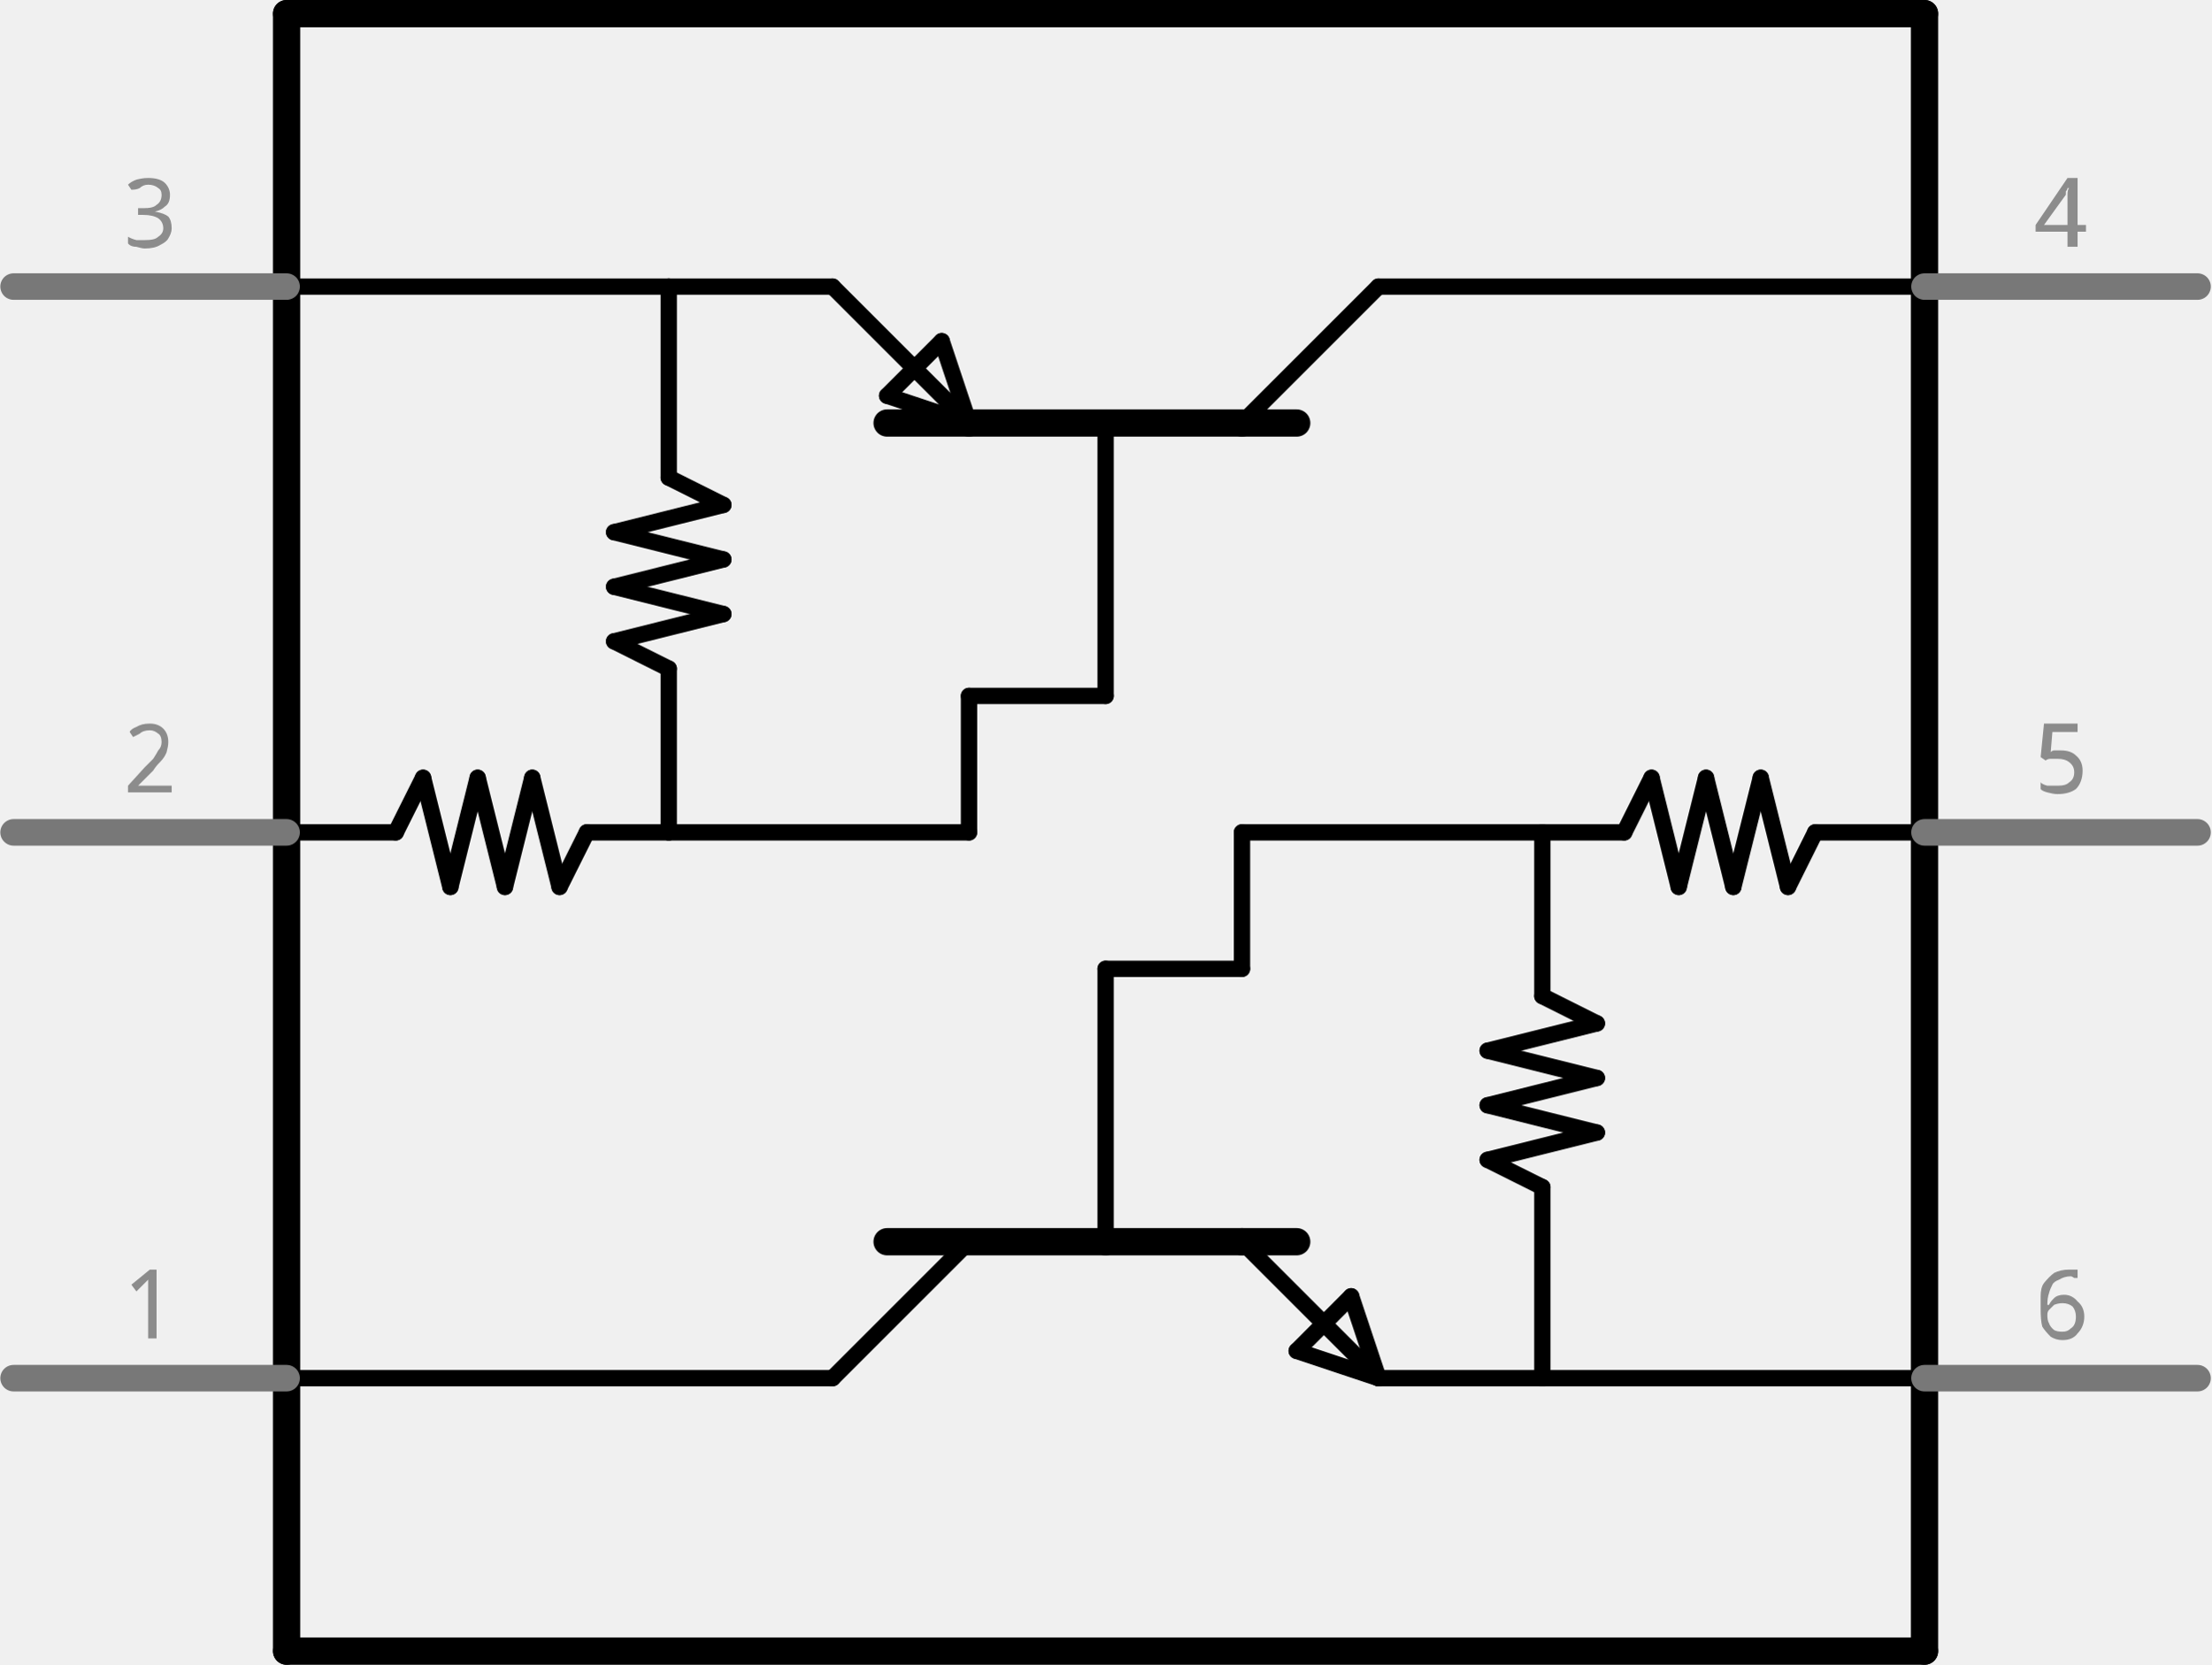
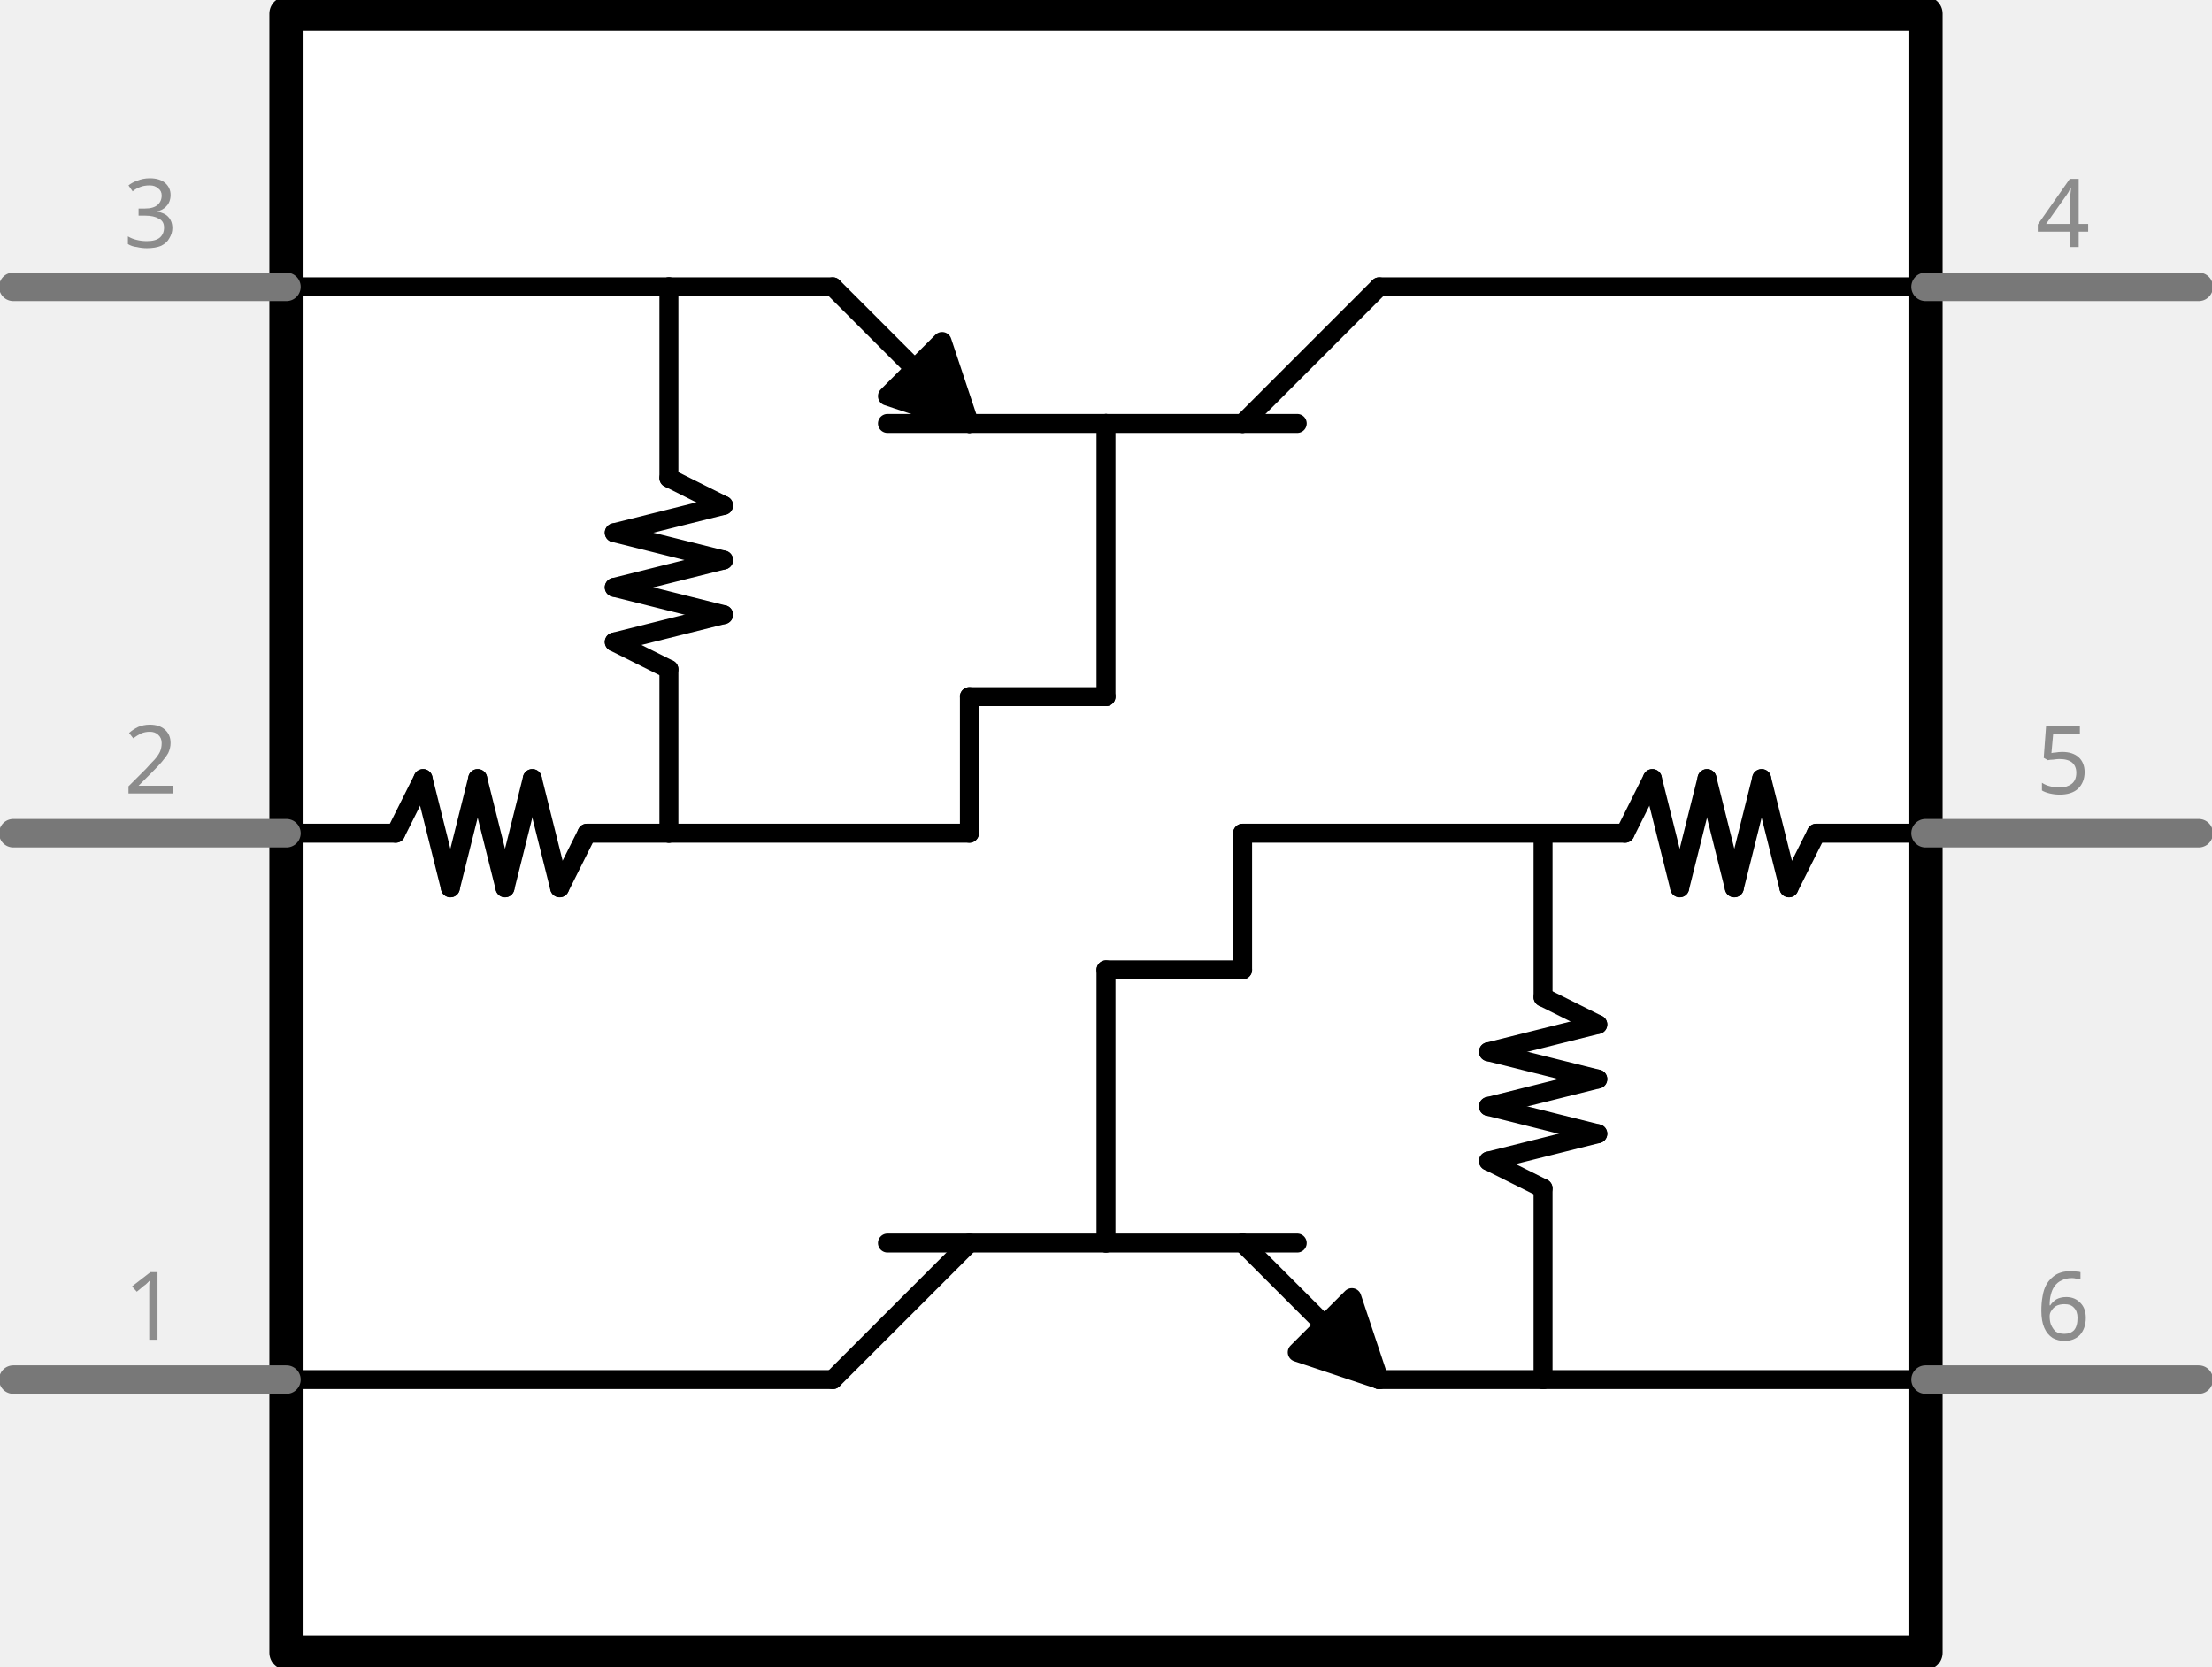
- <svg xmlns="http://www.w3.org/2000/svg" version="1.2" baseProfile="tiny" x="0in" y="0in" width="0.81in" height="0.61in" viewBox="0 0 20.567 15.494">
+ <svg xmlns="http://www.w3.org/2000/svg" version="1.1" id="Layer_1" x="0px" y="0px" width="58.3px" height="43.92px" viewBox="0 0 58.3 43.92" enable-background="new 0 0 58.3 43.92" xml:space="preserve">
  <g id="schematic">
-     <line class="other" x1="2.663" y1="0.127" x2="17.904" y2="0.127" stroke="#000000" stroke-width="0.254" stroke-linecap="round" />
-     <line class="other" x1="17.904" y1="0.127" x2="17.904" y2="2.667" stroke="#000000" stroke-width="0.254" stroke-linecap="round" />
-     <line class="other" x1="17.904" y1="2.667" x2="17.904" y2="7.747" stroke="#000000" stroke-width="0.254" stroke-linecap="round" />
-     <line class="other" x1="17.904" y1="7.747" x2="17.904" y2="12.827" stroke="#000000" stroke-width="0.254" stroke-linecap="round" />
-     <line class="other" x1="17.904" y1="12.827" x2="17.904" y2="15.367" stroke="#000000" stroke-width="0.254" stroke-linecap="round" />
-     <line class="other" x1="17.904" y1="15.367" x2="2.663" y2="15.367" stroke="#000000" stroke-width="0.254" stroke-linecap="round" />
-     <line class="other" x1="2.663" y1="15.367" x2="2.663" y2="12.827" stroke="#000000" stroke-width="0.254" stroke-linecap="round" />
-     <line class="other" x1="2.663" y1="12.827" x2="2.663" y2="2.667" stroke="#000000" stroke-width="0.254" stroke-linecap="round" />
-     <line class="other" x1="2.663" y1="2.667" x2="2.663" y2="0.127" stroke="#000000" stroke-width="0.254" stroke-linecap="round" />
-     <line class="other" x1="2.663" y1="12.827" x2="7.743" y2="12.827" stroke="#000000" stroke-width="0.152" stroke-linecap="round" />
-     <line class="other" x1="7.743" y1="12.827" x2="9.013" y2="11.557" stroke="#000000" stroke-width="0.152" stroke-linecap="round" />
-     <line class="other" x1="8.251" y1="11.557" x2="10.284" y2="11.557" stroke="#000000" stroke-width="0.254" stroke-linecap="round" />
-     <line class="other" x1="10.284" y1="11.557" x2="11.553" y2="11.557" stroke="#000000" stroke-width="0.254" stroke-linecap="round" />
-     <line class="other" x1="11.553" y1="11.557" x2="12.062" y2="11.557" stroke="#000000" stroke-width="0.254" stroke-linecap="round" />
-     <line class="other" x1="12.823" y1="12.827" x2="11.553" y2="11.557" stroke="#000000" stroke-width="0.152" stroke-linecap="round" />
-     <line class="other" x1="12.823" y1="12.827" x2="12.569" y2="12.065" stroke="#000000" stroke-width="0.152" stroke-linecap="round" />
-     <line class="other" x1="12.569" y1="12.065" x2="12.062" y2="12.573" stroke="#000000" stroke-width="0.152" stroke-linecap="round" />
-     <line class="other" x1="12.062" y1="12.573" x2="12.823" y2="12.827" stroke="#000000" stroke-width="0.152" stroke-linecap="round" />
-     <line class="other" x1="12.823" y1="12.827" x2="14.348" y2="12.827" stroke="#000000" stroke-width="0.152" stroke-linecap="round" />
-     <line class="other" x1="14.348" y1="12.827" x2="17.904" y2="12.827" stroke="#000000" stroke-width="0.152" stroke-linecap="round" />
-     <line class="other" x1="17.904" y1="7.747" x2="16.887" y2="7.747" stroke="#000000" stroke-width="0.152" stroke-linecap="round" />
-     <line class="other" x1="16.887" y1="7.747" x2="16.634" y2="8.255" stroke="#000000" stroke-width="0.152" stroke-linecap="round" />
-     <line class="other" x1="16.634" y1="8.255" x2="16.38" y2="7.239" stroke="#000000" stroke-width="0.152" stroke-linecap="round" />
-     <line class="other" x1="16.38" y1="7.239" x2="16.125" y2="8.255" stroke="#000000" stroke-width="0.152" stroke-linecap="round" />
-     <line class="other" x1="16.125" y1="8.255" x2="15.871" y2="7.239" stroke="#000000" stroke-width="0.152" stroke-linecap="round" />
-     <line class="other" x1="15.871" y1="7.239" x2="15.617" y2="8.255" stroke="#000000" stroke-width="0.152" stroke-linecap="round" />
-     <line class="other" x1="15.617" y1="8.255" x2="15.364" y2="7.239" stroke="#000000" stroke-width="0.152" stroke-linecap="round" />
-     <line class="other" x1="15.364" y1="7.239" x2="15.11" y2="7.747" stroke="#000000" stroke-width="0.152" stroke-linecap="round" />
-     <line class="other" x1="15.11" y1="7.747" x2="14.348" y2="7.747" stroke="#000000" stroke-width="0.152" stroke-linecap="round" />
-     <line class="other" x1="14.348" y1="7.747" x2="11.553" y2="7.747" stroke="#000000" stroke-width="0.152" stroke-linecap="round" />
-     <line class="other" x1="11.553" y1="7.747" x2="11.553" y2="9.017" stroke="#000000" stroke-width="0.152" stroke-linecap="round" />
-     <line class="other" x1="11.553" y1="9.017" x2="10.284" y2="9.017" stroke="#000000" stroke-width="0.152" stroke-linecap="round" />
-     <line class="other" x1="10.284" y1="9.017" x2="10.284" y2="11.557" stroke="#000000" stroke-width="0.152" stroke-linecap="round" />
-     <line class="other" x1="14.348" y1="7.747" x2="14.348" y2="9.271" stroke="#000000" stroke-width="0.152" stroke-linecap="round" />
-     <line class="other" x1="14.348" y1="9.271" x2="14.855" y2="9.525" stroke="#000000" stroke-width="0.152" stroke-linecap="round" />
-     <line class="other" x1="14.855" y1="9.525" x2="13.839" y2="9.779" stroke="#000000" stroke-width="0.152" stroke-linecap="round" />
-     <line class="other" x1="13.839" y1="9.779" x2="14.855" y2="10.033" stroke="#000000" stroke-width="0.152" stroke-linecap="round" />
-     <line class="other" x1="14.855" y1="10.033" x2="13.839" y2="10.287" stroke="#000000" stroke-width="0.152" stroke-linecap="round" />
-     <line class="other" x1="13.839" y1="10.287" x2="14.855" y2="10.541" stroke="#000000" stroke-width="0.152" stroke-linecap="round" />
-     <line class="other" x1="14.855" y1="10.541" x2="13.839" y2="10.795" stroke="#000000" stroke-width="0.152" stroke-linecap="round" />
-     <line class="other" x1="13.839" y1="10.795" x2="14.348" y2="11.049" stroke="#000000" stroke-width="0.152" stroke-linecap="round" />
-     <line class="other" x1="14.348" y1="11.049" x2="14.348" y2="12.827" stroke="#000000" stroke-width="0.152" stroke-linecap="round" />
-     <line class="other" x1="17.904" y1="2.667" x2="12.823" y2="2.667" stroke="#000000" stroke-width="0.152" stroke-linecap="round" />
-     <line class="other" x1="12.062" y1="3.937" x2="11.553" y2="3.937" stroke="#000000" stroke-width="0.254" stroke-linecap="round" />
-     <line class="other" x1="11.553" y1="3.937" x2="10.284" y2="3.937" stroke="#000000" stroke-width="0.254" stroke-linecap="round" />
-     <line class="other" x1="10.284" y1="3.937" x2="9.013" y2="3.937" stroke="#000000" stroke-width="0.254" stroke-linecap="round" />
-     <line class="other" x1="9.013" y1="3.937" x2="8.251" y2="3.937" stroke="#000000" stroke-width="0.254" stroke-linecap="round" />
-     <line class="other" x1="12.823" y1="2.667" x2="11.553" y2="3.937" stroke="#000000" stroke-width="0.152" stroke-linecap="round" />
-     <line class="other" x1="9.013" y1="3.937" x2="7.743" y2="2.667" stroke="#000000" stroke-width="0.152" stroke-linecap="round" />
-     <line class="other" x1="9.013" y1="3.937" x2="8.759" y2="3.175" stroke="#000000" stroke-width="0.152" stroke-linecap="round" />
-     <line class="other" x1="8.759" y1="3.175" x2="8.251" y2="3.683" stroke="#000000" stroke-width="0.152" stroke-linecap="round" />
-     <line class="other" x1="8.251" y1="3.683" x2="9.013" y2="3.937" stroke="#000000" stroke-width="0.152" stroke-linecap="round" />
-     <line class="other" x1="7.743" y1="2.667" x2="6.219" y2="2.667" stroke="#000000" stroke-width="0.152" stroke-linecap="round" />
-     <line class="other" x1="6.219" y1="2.667" x2="2.663" y2="2.667" stroke="#000000" stroke-width="0.152" stroke-linecap="round" />
-     <line class="other" x1="2.663" y1="7.747" x2="3.679" y2="7.747" stroke="#000000" stroke-width="0.152" stroke-linecap="round" />
-     <line class="other" x1="3.679" y1="7.747" x2="3.933" y2="7.239" stroke="#000000" stroke-width="0.152" stroke-linecap="round" />
-     <line class="other" x1="3.933" y1="7.239" x2="4.187" y2="8.255" stroke="#000000" stroke-width="0.152" stroke-linecap="round" />
-     <line class="other" x1="4.187" y1="8.255" x2="4.441" y2="7.239" stroke="#000000" stroke-width="0.152" stroke-linecap="round" />
-     <line class="other" x1="4.441" y1="7.239" x2="4.695" y2="8.255" stroke="#000000" stroke-width="0.152" stroke-linecap="round" />
-     <line class="other" x1="4.695" y1="8.255" x2="4.949" y2="7.239" stroke="#000000" stroke-width="0.152" stroke-linecap="round" />
-     <line class="other" x1="4.949" y1="7.239" x2="5.203" y2="8.255" stroke="#000000" stroke-width="0.152" stroke-linecap="round" />
-     <line class="other" x1="5.203" y1="8.255" x2="5.457" y2="7.747" stroke="#000000" stroke-width="0.152" stroke-linecap="round" />
-     <line class="other" x1="5.457" y1="7.747" x2="6.219" y2="7.747" stroke="#000000" stroke-width="0.152" stroke-linecap="round" />
-     <line class="other" x1="6.219" y1="7.747" x2="9.013" y2="7.747" stroke="#000000" stroke-width="0.152" stroke-linecap="round" />
-     <line class="other" x1="9.013" y1="7.747" x2="9.013" y2="6.477" stroke="#000000" stroke-width="0.152" stroke-linecap="round" />
-     <line class="other" x1="6.219" y1="7.747" x2="6.219" y2="6.223" stroke="#000000" stroke-width="0.152" stroke-linecap="round" />
-     <line class="other" x1="6.219" y1="4.445" x2="6.727" y2="4.699" stroke="#000000" stroke-width="0.152" stroke-linecap="round" />
-     <line class="other" x1="6.727" y1="4.699" x2="5.711" y2="4.953" stroke="#000000" stroke-width="0.152" stroke-linecap="round" />
-     <line class="other" x1="5.711" y1="4.953" x2="6.727" y2="5.207" stroke="#000000" stroke-width="0.152" stroke-linecap="round" />
-     <line class="other" x1="6.727" y1="5.207" x2="5.711" y2="5.461" stroke="#000000" stroke-width="0.152" stroke-linecap="round" />
-     <line class="other" x1="5.711" y1="5.461" x2="6.727" y2="5.715" stroke="#000000" stroke-width="0.152" stroke-linecap="round" />
-     <line class="other" x1="6.727" y1="5.715" x2="5.711" y2="5.969" stroke="#000000" stroke-width="0.152" stroke-linecap="round" />
-     <line class="other" x1="5.711" y1="5.969" x2="6.219" y2="6.223" stroke="#000000" stroke-width="0.152" stroke-linecap="round" />
-     <line class="other" x1="6.219" y1="4.445" x2="6.219" y2="2.667" stroke="#000000" stroke-width="0.152" stroke-linecap="round" />
-     <line class="other" x1="9.013" y1="6.477" x2="10.284" y2="6.477" stroke="#000000" stroke-width="0.152" stroke-linecap="round" />
-     <line class="other" x1="10.284" y1="6.477" x2="10.284" y2="3.937" stroke="#000000" stroke-width="0.152" stroke-linecap="round" />
-     <line class="pin" id="connector2pin" connectorname="E2" x1="0.123" y1="2.667" x2="2.663" y2="2.667" stroke="#787878" stroke-width="0.247" stroke-linecap="round" />
-     <rect class="terminal" id="connector2terminal" x="0.123" y="2.667" width="0" height="0" stroke="none" stroke-width="0" fill="none" />
-     <text class="text" font-family="'Droid Sans'" stroke="none" stroke-width="0" fill="#8c8c8c" font-size="0.882" x="1.393" y="2.297" text-anchor="middle">3</text>
-     <line class="pin" id="connector1pin" connectorname="B2" x1="0.123" y1="7.747" x2="2.663" y2="7.747" stroke="#787878" stroke-width="0.247" stroke-linecap="round" />
-     <rect class="terminal" id="connector1terminal" x="0.123" y="7.747" width="0" height="0" stroke="none" stroke-width="0" fill="none" />
-     <text class="text" font-family="'Droid Sans'" stroke="none" stroke-width="0" fill="#8c8c8c" font-size="0.882" x="1.393" y="7.377" text-anchor="middle">2</text>
-     <line class="pin" id="connector0pin" connectorname="C1" x1="0.123" y1="12.827" x2="2.663" y2="12.827" stroke="#787878" stroke-width="0.247" stroke-linecap="round" />
-     <rect class="terminal" id="connector0terminal" x="0.123" y="12.827" width="0" height="0" stroke="none" stroke-width="0" fill="none" />
-     <text class="text" font-family="'Droid Sans'" stroke="none" stroke-width="0" fill="#8c8c8c" font-size="0.882" x="1.393" y="12.457" text-anchor="middle">1</text>
-     <line class="pin" id="connector5pin" connectorname="E1" x1="20.444" y1="12.827" x2="17.904" y2="12.827" stroke="#787878" stroke-width="0.247" stroke-linecap="round" />
-     <rect class="terminal" id="connector5terminal" x="20.444" y="12.827" width="0" height="0" stroke="none" stroke-width="0" fill="none" />
-     <text class="text" font-family="'Droid Sans'" stroke="none" stroke-width="0" fill="#8c8c8c" font-size="0.882" x="19.174" y="12.457" text-anchor="middle">6</text>
-     <line class="pin" id="connector4pin" connectorname="B1" x1="20.444" y1="7.747" x2="17.904" y2="7.747" stroke="#787878" stroke-width="0.247" stroke-linecap="round" />
-     <rect class="terminal" id="connector4terminal" x="20.444" y="7.747" width="0" height="0" stroke="none" stroke-width="0" fill="none" />
-     <text class="text" font-family="'Droid Sans'" stroke="none" stroke-width="0" fill="#8c8c8c" font-size="0.882" x="19.174" y="7.377" text-anchor="middle">5</text>
-     <line class="pin" id="connector3pin" connectorname="C2" x1="20.444" y1="2.667" x2="17.904" y2="2.667" stroke="#787878" stroke-width="0.247" stroke-linecap="round" />
-     <rect class="terminal" id="connector3terminal" x="20.444" y="2.667" width="0" height="0" stroke="none" stroke-width="0" fill="none" />
-     <text class="text" font-family="'Droid Sans'" stroke="none" stroke-width="0" fill="#8c8c8c" font-size="0.882" x="19.174" y="2.297" text-anchor="middle">4</text>
+     <polygon fill="#FFFFFF" stroke="#000000" stroke-width="0.9" stroke-linecap="round" stroke-linejoin="round" stroke-miterlimit="10" points="   7.55,36.36 7.55,43.56 50.75,43.56 50.75,36.36 50.75,21.96 50.75,7.56 50.75,0.36 7.55,0.36 7.55,7.56  " />
+     <line fill="none" stroke="#000000" stroke-width="0.5" stroke-linecap="round" x1="7.55" y1="36.36" x2="21.95" y2="36.36" />
+     <line fill="none" stroke="#000000" stroke-width="0.5" stroke-linecap="round" x1="21.95" y1="36.36" x2="25.55" y2="32.761" />
+     <line fill="none" stroke="#000000" stroke-width="0.5" stroke-linecap="round" x1="23.39" y1="32.761" x2="29.15" y2="32.761" />
+     <line fill="none" stroke="#000000" stroke-width="0.5" stroke-linecap="round" x1="29.15" y1="32.761" x2="32.75" y2="32.761" />
+     <line fill="none" stroke="#000000" stroke-width="0.5" stroke-linecap="round" x1="32.75" y1="32.761" x2="34.19" y2="32.761" />
+     <line fill="none" stroke="#000000" stroke-width="0.5" stroke-linecap="round" x1="36.35" y1="36.36" x2="32.75" y2="32.761" />
+     <polygon stroke="#000000" stroke-width="0.5" stroke-linecap="round" stroke-linejoin="round" points="36.35,36.36 35.63,34.2    34.19,35.64  " />
+     <line fill="none" stroke="#000000" stroke-width="0.5" stroke-linecap="round" x1="36.35" y1="36.36" x2="40.669" y2="36.36" />
+     <line fill="none" stroke="#000000" stroke-width="0.5" stroke-linecap="round" x1="40.669" y1="36.36" x2="50.75" y2="36.36" />
+     <line fill="none" stroke="#000000" stroke-width="0.5" stroke-linecap="round" x1="50.75" y1="21.96" x2="47.871" y2="21.96" />
+     <line fill="none" stroke="#000000" stroke-width="0.5" stroke-linecap="round" x1="47.871" y1="21.96" x2="47.15" y2="23.399" />
+     <line fill="none" stroke="#000000" stroke-width="0.5" stroke-linecap="round" x1="47.15" y1="23.399" x2="46.43" y2="20.52" />
+     <line fill="none" stroke="#000000" stroke-width="0.5" stroke-linecap="round" x1="46.43" y1="20.52" x2="45.71" y2="23.399" />
+     <line fill="none" stroke="#000000" stroke-width="0.5" stroke-linecap="round" x1="45.71" y1="23.399" x2="44.99" y2="20.52" />
+     <line fill="none" stroke="#000000" stroke-width="0.5" stroke-linecap="round" x1="44.99" y1="20.52" x2="44.27" y2="23.399" />
+     <line fill="none" stroke="#000000" stroke-width="0.5" stroke-linecap="round" x1="44.27" y1="23.399" x2="43.55" y2="20.52" />
+     <line fill="none" stroke="#000000" stroke-width="0.5" stroke-linecap="round" x1="43.55" y1="20.52" x2="42.83" y2="21.96" />
+     <line fill="none" stroke="#000000" stroke-width="0.5" stroke-linecap="round" x1="42.83" y1="21.96" x2="40.669" y2="21.96" />
+     <line fill="none" stroke="#000000" stroke-width="0.5" stroke-linecap="round" x1="40.669" y1="21.96" x2="32.75" y2="21.96" />
+     <line fill="none" stroke="#000000" stroke-width="0.5" stroke-linecap="round" x1="32.75" y1="21.96" x2="32.75" y2="25.56" />
+     <line fill="none" stroke="#000000" stroke-width="0.5" stroke-linecap="round" x1="32.75" y1="25.56" x2="29.15" y2="25.56" />
+     <line fill="none" stroke="#000000" stroke-width="0.5" stroke-linecap="round" x1="29.15" y1="25.56" x2="29.15" y2="32.761" />
+     <line fill="none" stroke="#000000" stroke-width="0.5" stroke-linecap="round" x1="40.669" y1="21.96" x2="40.669" y2="26.28" />
+     <line fill="none" stroke="#000000" stroke-width="0.5" stroke-linecap="round" x1="40.669" y1="26.28" x2="42.111" y2="27" />
+     <line fill="none" stroke="#000000" stroke-width="0.5" stroke-linecap="round" x1="42.111" y1="27" x2="39.23" y2="27.72" />
+     <line fill="none" stroke="#000000" stroke-width="0.5" stroke-linecap="round" x1="39.23" y1="27.72" x2="42.111" y2="28.44" />
+     <line fill="none" stroke="#000000" stroke-width="0.5" stroke-linecap="round" x1="42.111" y1="28.44" x2="39.23" y2="29.16" />
+     <line fill="none" stroke="#000000" stroke-width="0.5" stroke-linecap="round" x1="39.23" y1="29.16" x2="42.111" y2="29.88" />
+     <line fill="none" stroke="#000000" stroke-width="0.5" stroke-linecap="round" x1="42.111" y1="29.88" x2="39.23" y2="30.601" />
+     <line fill="none" stroke="#000000" stroke-width="0.5" stroke-linecap="round" x1="39.23" y1="30.601" x2="40.669" y2="31.319" />
+     <line fill="none" stroke="#000000" stroke-width="0.5" stroke-linecap="round" x1="40.669" y1="31.319" x2="40.669" y2="36.36" />
+     <line fill="none" stroke="#000000" stroke-width="0.5" stroke-linecap="round" x1="50.75" y1="7.56" x2="36.35" y2="7.56" />
+     <line fill="none" stroke="#000000" stroke-width="0.5" stroke-linecap="round" x1="34.19" y1="11.16" x2="32.75" y2="11.16" />
+     <line fill="none" stroke="#000000" stroke-width="0.5" stroke-linecap="round" x1="32.75" y1="11.16" x2="29.15" y2="11.16" />
+     <line fill="none" stroke="#000000" stroke-width="0.5" stroke-linecap="round" x1="29.15" y1="11.16" x2="25.55" y2="11.16" />
+     <line fill="none" stroke="#000000" stroke-width="0.5" stroke-linecap="round" x1="25.55" y1="11.16" x2="23.39" y2="11.16" />
+     <line fill="none" stroke="#000000" stroke-width="0.5" stroke-linecap="round" x1="36.35" y1="7.56" x2="32.75" y2="11.16" />
+     <line fill="none" stroke="#000000" stroke-width="0.5" stroke-linecap="round" x1="25.55" y1="11.16" x2="21.95" y2="7.56" />
+     <polygon stroke="#000000" stroke-width="0.5" stroke-linecap="round" stroke-linejoin="round" points="25.55,11.16 24.83,9    23.39,10.44  " />
+     <line fill="none" stroke="#000000" stroke-width="0.5" stroke-linecap="round" x1="21.95" y1="7.56" x2="17.63" y2="7.56" />
+     <line fill="none" stroke="#000000" stroke-width="0.5" stroke-linecap="round" x1="17.63" y1="7.56" x2="7.55" y2="7.56" />
+     <line fill="none" stroke="#000000" stroke-width="0.5" stroke-linecap="round" x1="7.55" y1="21.96" x2="10.43" y2="21.96" />
+     <line fill="none" stroke="#000000" stroke-width="0.5" stroke-linecap="round" x1="10.43" y1="21.96" x2="11.15" y2="20.52" />
+     <line fill="none" stroke="#000000" stroke-width="0.5" stroke-linecap="round" x1="11.15" y1="20.52" x2="11.87" y2="23.399" />
+     <line fill="none" stroke="#000000" stroke-width="0.5" stroke-linecap="round" x1="11.87" y1="23.399" x2="12.59" y2="20.52" />
+     <line fill="none" stroke="#000000" stroke-width="0.5" stroke-linecap="round" x1="12.59" y1="20.52" x2="13.31" y2="23.399" />
+     <line fill="none" stroke="#000000" stroke-width="0.5" stroke-linecap="round" x1="13.31" y1="23.399" x2="14.03" y2="20.52" />
+     <line fill="none" stroke="#000000" stroke-width="0.5" stroke-linecap="round" x1="14.03" y1="20.52" x2="14.75" y2="23.399" />
+     <line fill="none" stroke="#000000" stroke-width="0.5" stroke-linecap="round" x1="14.75" y1="23.399" x2="15.47" y2="21.96" />
+     <line fill="none" stroke="#000000" stroke-width="0.5" stroke-linecap="round" x1="15.47" y1="21.96" x2="17.63" y2="21.96" />
+     <line fill="none" stroke="#000000" stroke-width="0.5" stroke-linecap="round" x1="17.63" y1="21.96" x2="25.55" y2="21.96" />
+     <line fill="none" stroke="#000000" stroke-width="0.5" stroke-linecap="round" x1="25.55" y1="21.96" x2="25.55" y2="18.36" />
+     <line fill="none" stroke="#000000" stroke-width="0.5" stroke-linecap="round" x1="17.63" y1="21.96" x2="17.63" y2="17.64" />
+     <line fill="none" stroke="#000000" stroke-width="0.5" stroke-linecap="round" x1="17.63" y1="12.6" x2="19.07" y2="13.32" />
+     <line fill="none" stroke="#000000" stroke-width="0.5" stroke-linecap="round" x1="19.07" y1="13.32" x2="16.19" y2="14.04" />
+     <line fill="none" stroke="#000000" stroke-width="0.5" stroke-linecap="round" x1="16.19" y1="14.04" x2="19.07" y2="14.76" />
+     <line fill="none" stroke="#000000" stroke-width="0.5" stroke-linecap="round" x1="19.07" y1="14.76" x2="16.19" y2="15.48" />
+     <line fill="none" stroke="#000000" stroke-width="0.5" stroke-linecap="round" x1="16.19" y1="15.48" x2="19.07" y2="16.2" />
+     <line fill="none" stroke="#000000" stroke-width="0.5" stroke-linecap="round" x1="19.07" y1="16.2" x2="16.19" y2="16.92" />
+     <line fill="none" stroke="#000000" stroke-width="0.5" stroke-linecap="round" x1="16.19" y1="16.92" x2="17.63" y2="17.64" />
+     <line fill="none" stroke="#000000" stroke-width="0.5" stroke-linecap="round" x1="17.63" y1="12.6" x2="17.63" y2="7.56" />
+     <line fill="none" stroke="#000000" stroke-width="0.5" stroke-linecap="round" x1="25.55" y1="18.36" x2="29.15" y2="18.36" />
+     <line fill="none" stroke="#000000" stroke-width="0.5" stroke-linecap="round" x1="29.15" y1="18.36" x2="29.15" y2="11.16" />
+     <line id="connector2pin" fill="none" stroke="#787878" stroke-width="0.75" stroke-linecap="round" x1="0.35" y1="7.56" x2="7.55" y2="7.56" />
+     <rect id="connector2terminal" x="0.35" y="7.56" fill="none" width="0" height="0" />
+     <text transform="matrix(1 0 0 1 3.2617 6.5107)" fill="#8C8C8C" font-family="'DroidSans'" font-size="2.5">3</text>
+     <line id="connector1pin" fill="none" stroke="#787878" stroke-width="0.75" stroke-linecap="round" x1="0.35" y1="21.96" x2="7.55" y2="21.96" />
+     <rect id="connector1terminal" x="0.35" y="21.96" fill="none" width="0" height="0" />
+     <text transform="matrix(1 0 0 1 3.2617 20.9111)" fill="#8C8C8C" font-family="'DroidSans'" font-size="2.5">2</text>
+     <line id="connector0pin" fill="none" stroke="#787878" stroke-width="0.75" stroke-linecap="round" x1="0.35" y1="36.36" x2="7.55" y2="36.36" />
+     <rect id="connector0terminal" x="0.35" y="36.36" fill="none" width="0" height="0" />
+     <text transform="matrix(1 0 0 1 3.2617 35.3096)" fill="#8C8C8C" font-family="'DroidSans'" font-size="2.5">1</text>
+     <line id="connector5pin" fill="none" stroke="#787878" stroke-width="0.75" stroke-linecap="round" x1="57.951" y1="36.36" x2="50.75" y2="36.36" />
+     <rect id="connector5terminal" x="57.951" y="36.36" fill="none" width="0" height="0" />
+     <text transform="matrix(1 0 0 1 53.6616 35.3096)" fill="#8C8C8C" font-family="'DroidSans'" font-size="2.5">6</text>
+     <line id="connector4pin" fill="none" stroke="#787878" stroke-width="0.75" stroke-linecap="round" x1="57.951" y1="21.96" x2="50.75" y2="21.96" />
+     <rect id="connector4terminal" x="57.951" y="21.96" fill="none" width="0" height="0" />
+     <text transform="matrix(1 0 0 1 53.6616 20.9111)" fill="#8C8C8C" font-family="'DroidSans'" font-size="2.5">5</text>
+     <line id="connector3pin" fill="none" stroke="#787878" stroke-width="0.75" stroke-linecap="round" x1="57.951" y1="7.56" x2="50.75" y2="7.56" />
+     <rect id="connector3terminal" x="57.951" y="7.56" fill="none" width="0" height="0" />
+     <text transform="matrix(1 0 0 1 53.6616 6.5107)" fill="#8C8C8C" font-family="'DroidSans'" font-size="2.5">4</text>
  </g>
</svg>
